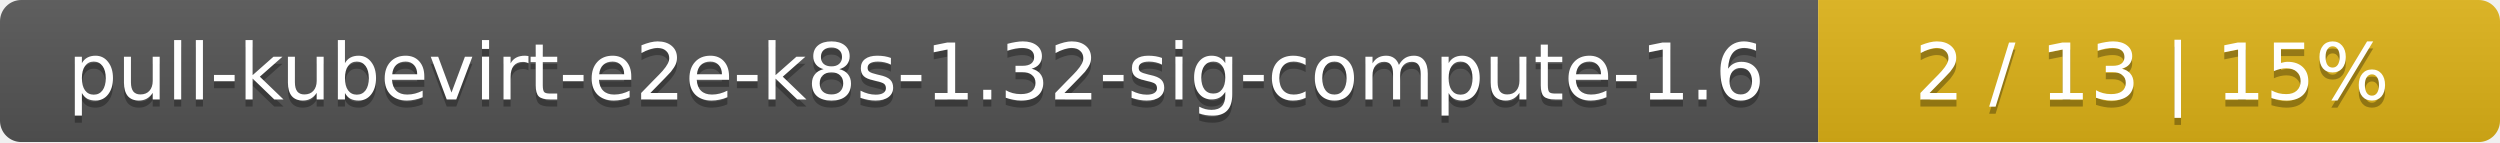
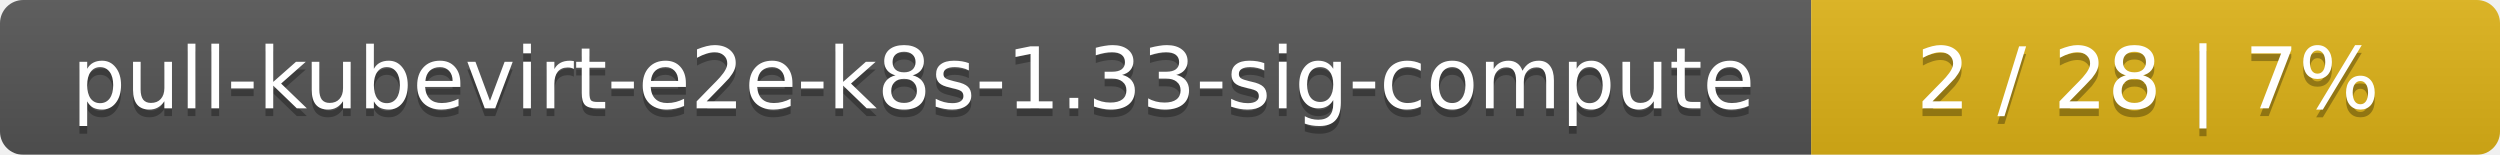
- <svg xmlns="http://www.w3.org/2000/svg" width="352" height="20">
+ <svg xmlns="http://www.w3.org/2000/svg" width="323" height="20">
  <linearGradient id="smooth" x2="0" y2="100%">
    <stop offset="0" stop-color="#bbb" stop-opacity=".1" />
    <stop offset="1" stop-opacity=".1" />
  </linearGradient>
  <mask id="round">
-     <rect width="352" height="20" rx="3" fill="#fff" />
+     <rect width="323" height="20" rx="3" fill="#fff" />
  </mask>
  <g mask="url(#round)">
-     <rect width="256" height="20" fill="#555" />
-     <rect x="256" width="96" height="20" fill="#dfb317" />
-     <rect width="352" height="20" fill="url(#smooth)" />
+     <rect width="234" height="20" fill="#555" />
+     <rect x="234" width="89" height="20" fill="#dfb317" />
+     <rect width="323" height="20" fill="url(#smooth)" />
  </g>
  <g fill="#fff" text-anchor="middle" font-family="DejaVu Sans,Verdana,Geneva,sans-serif" font-size="11">
-     <text x="129" y="15" fill="#010101" fill-opacity=".3">pull-kubevirt-e2e-k8s-1.32-sig-compute-1.6</text>
-     <text x="129" y="14">pull-kubevirt-e2e-k8s-1.32-sig-compute-1.6</text>
-     <text x="303" y="15" fill="#010101" fill-opacity=".3">2 / 13    |    15%</text>
-     <text x="303" y="14">2 / 13    |    15%</text>
+     <text x="118" y="15" fill="#010101" fill-opacity=".3">pull-kubevirt-e2e-k8s-1.33-sig-compute</text>
+     <text x="118" y="14">pull-kubevirt-e2e-k8s-1.33-sig-compute</text>
+     <text x="277.5" y="15" fill="#010101" fill-opacity=".3">2 / 28    |    7%</text>
+     <text x="277.5" y="14">2 / 28    |    7%</text>
  </g>
</svg>
